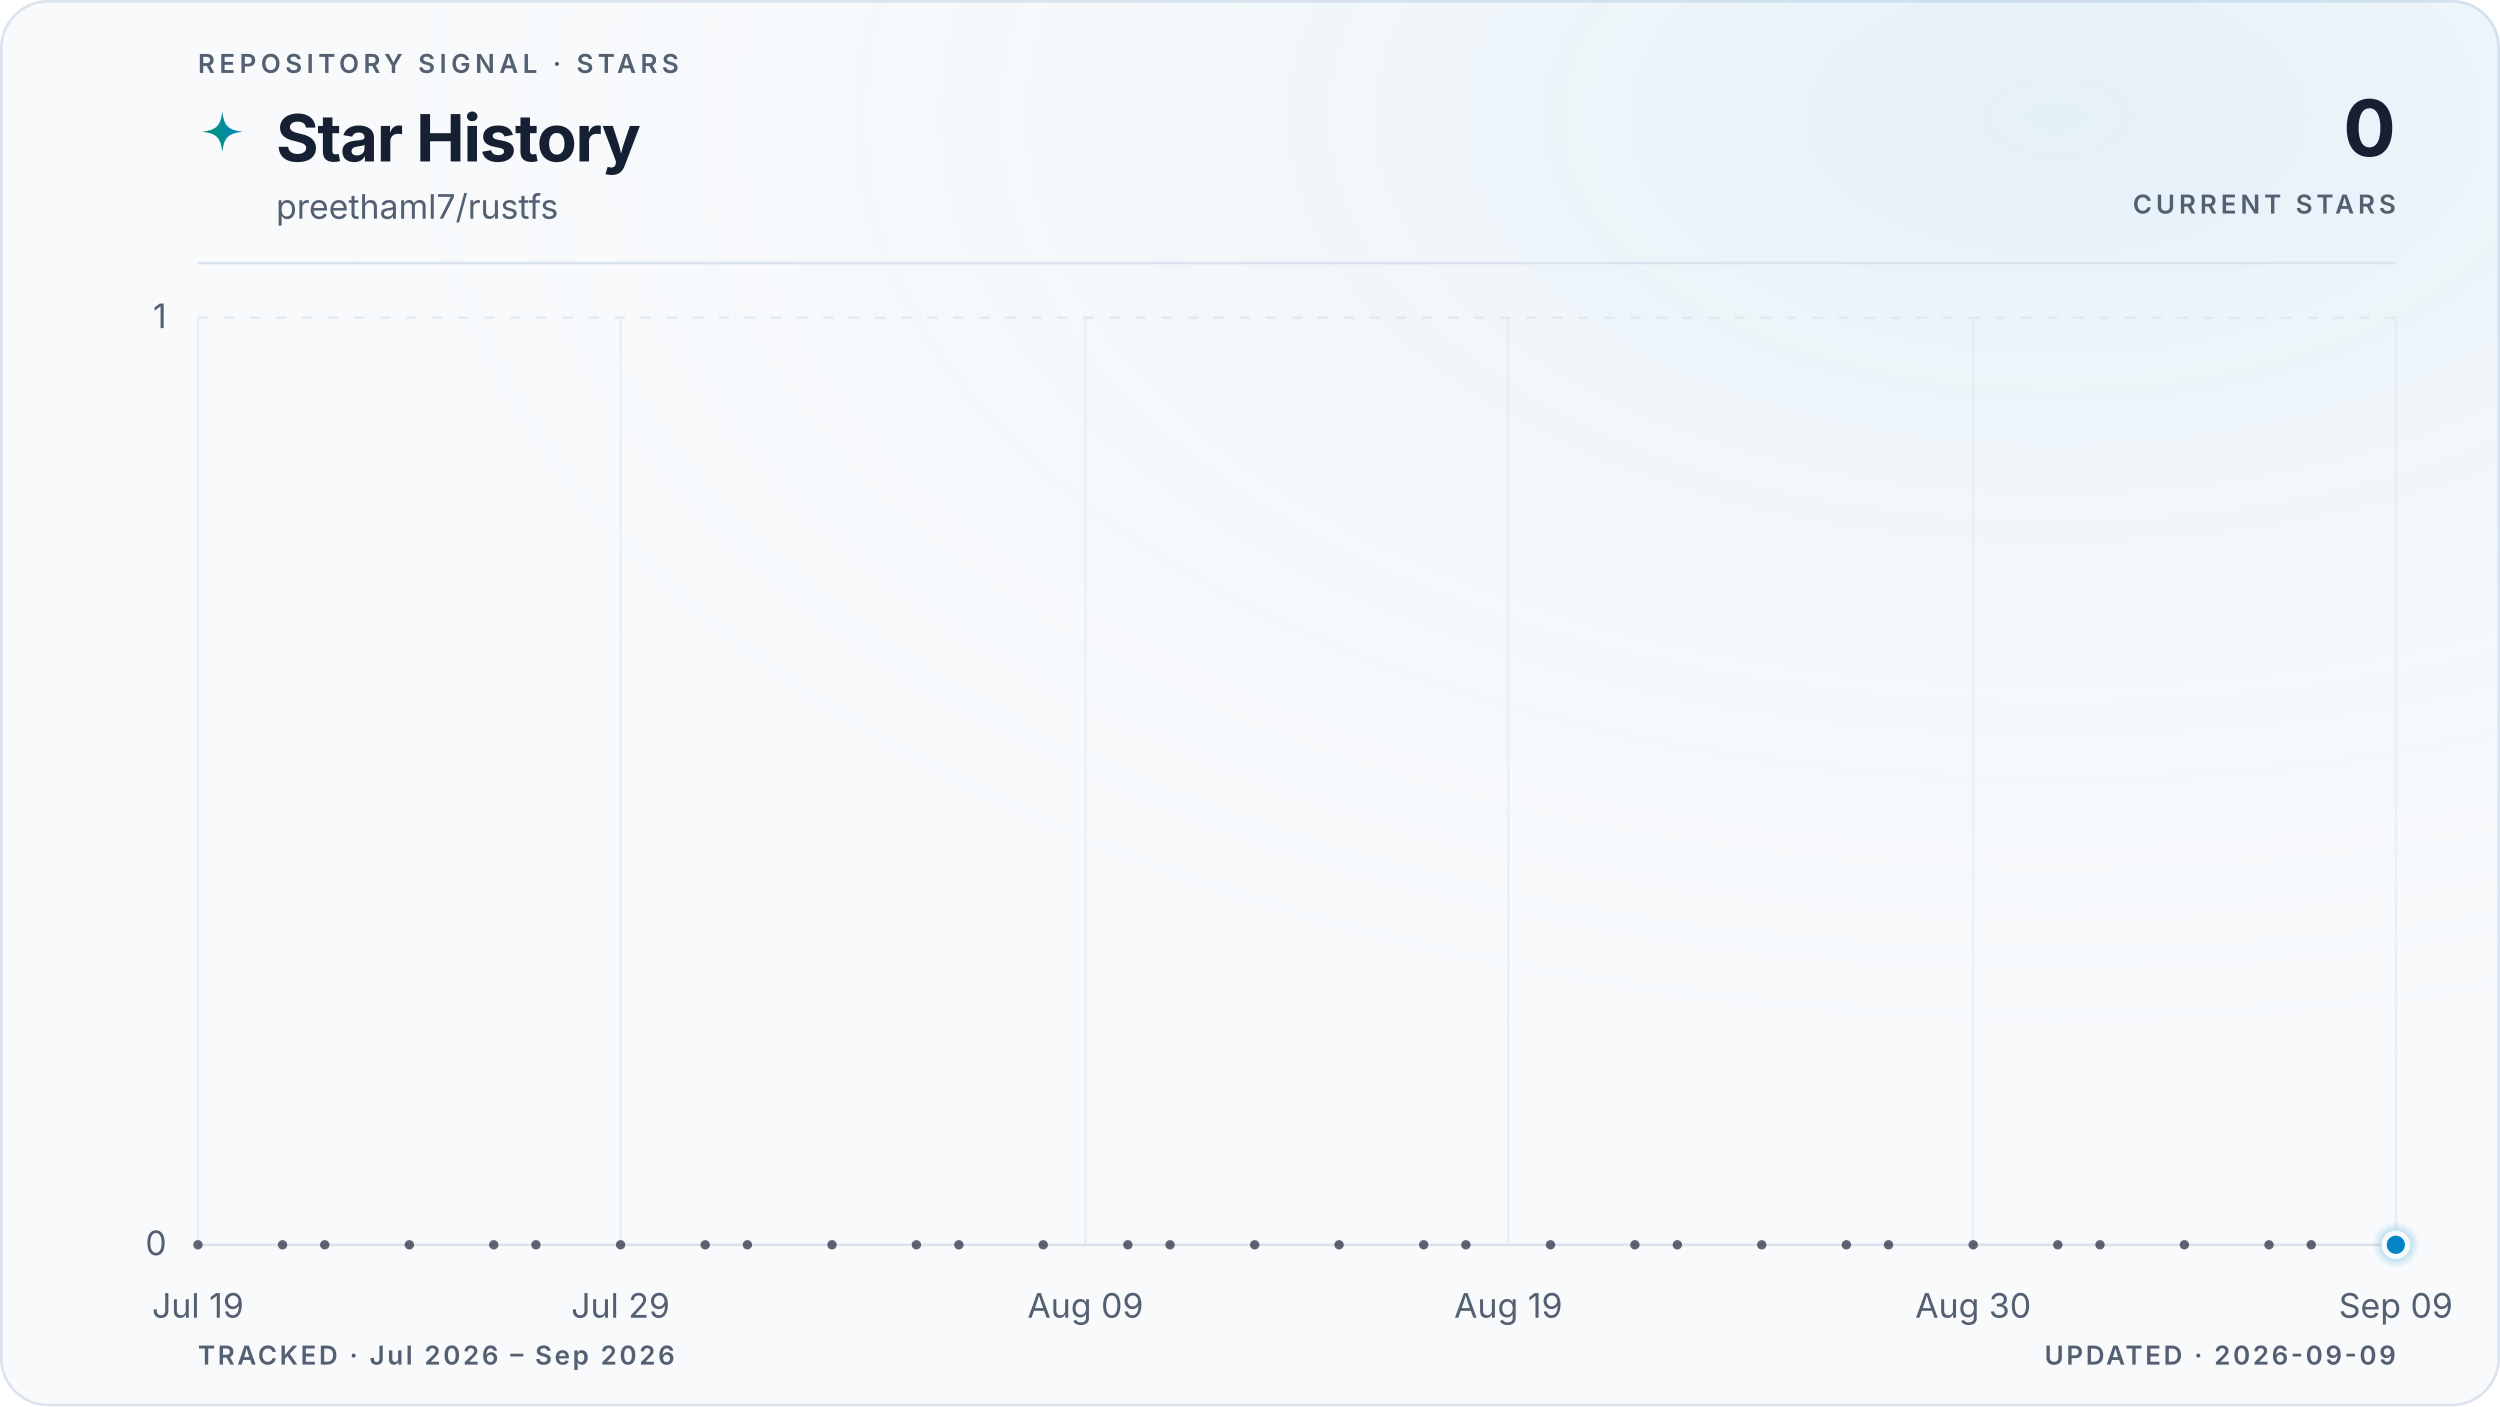
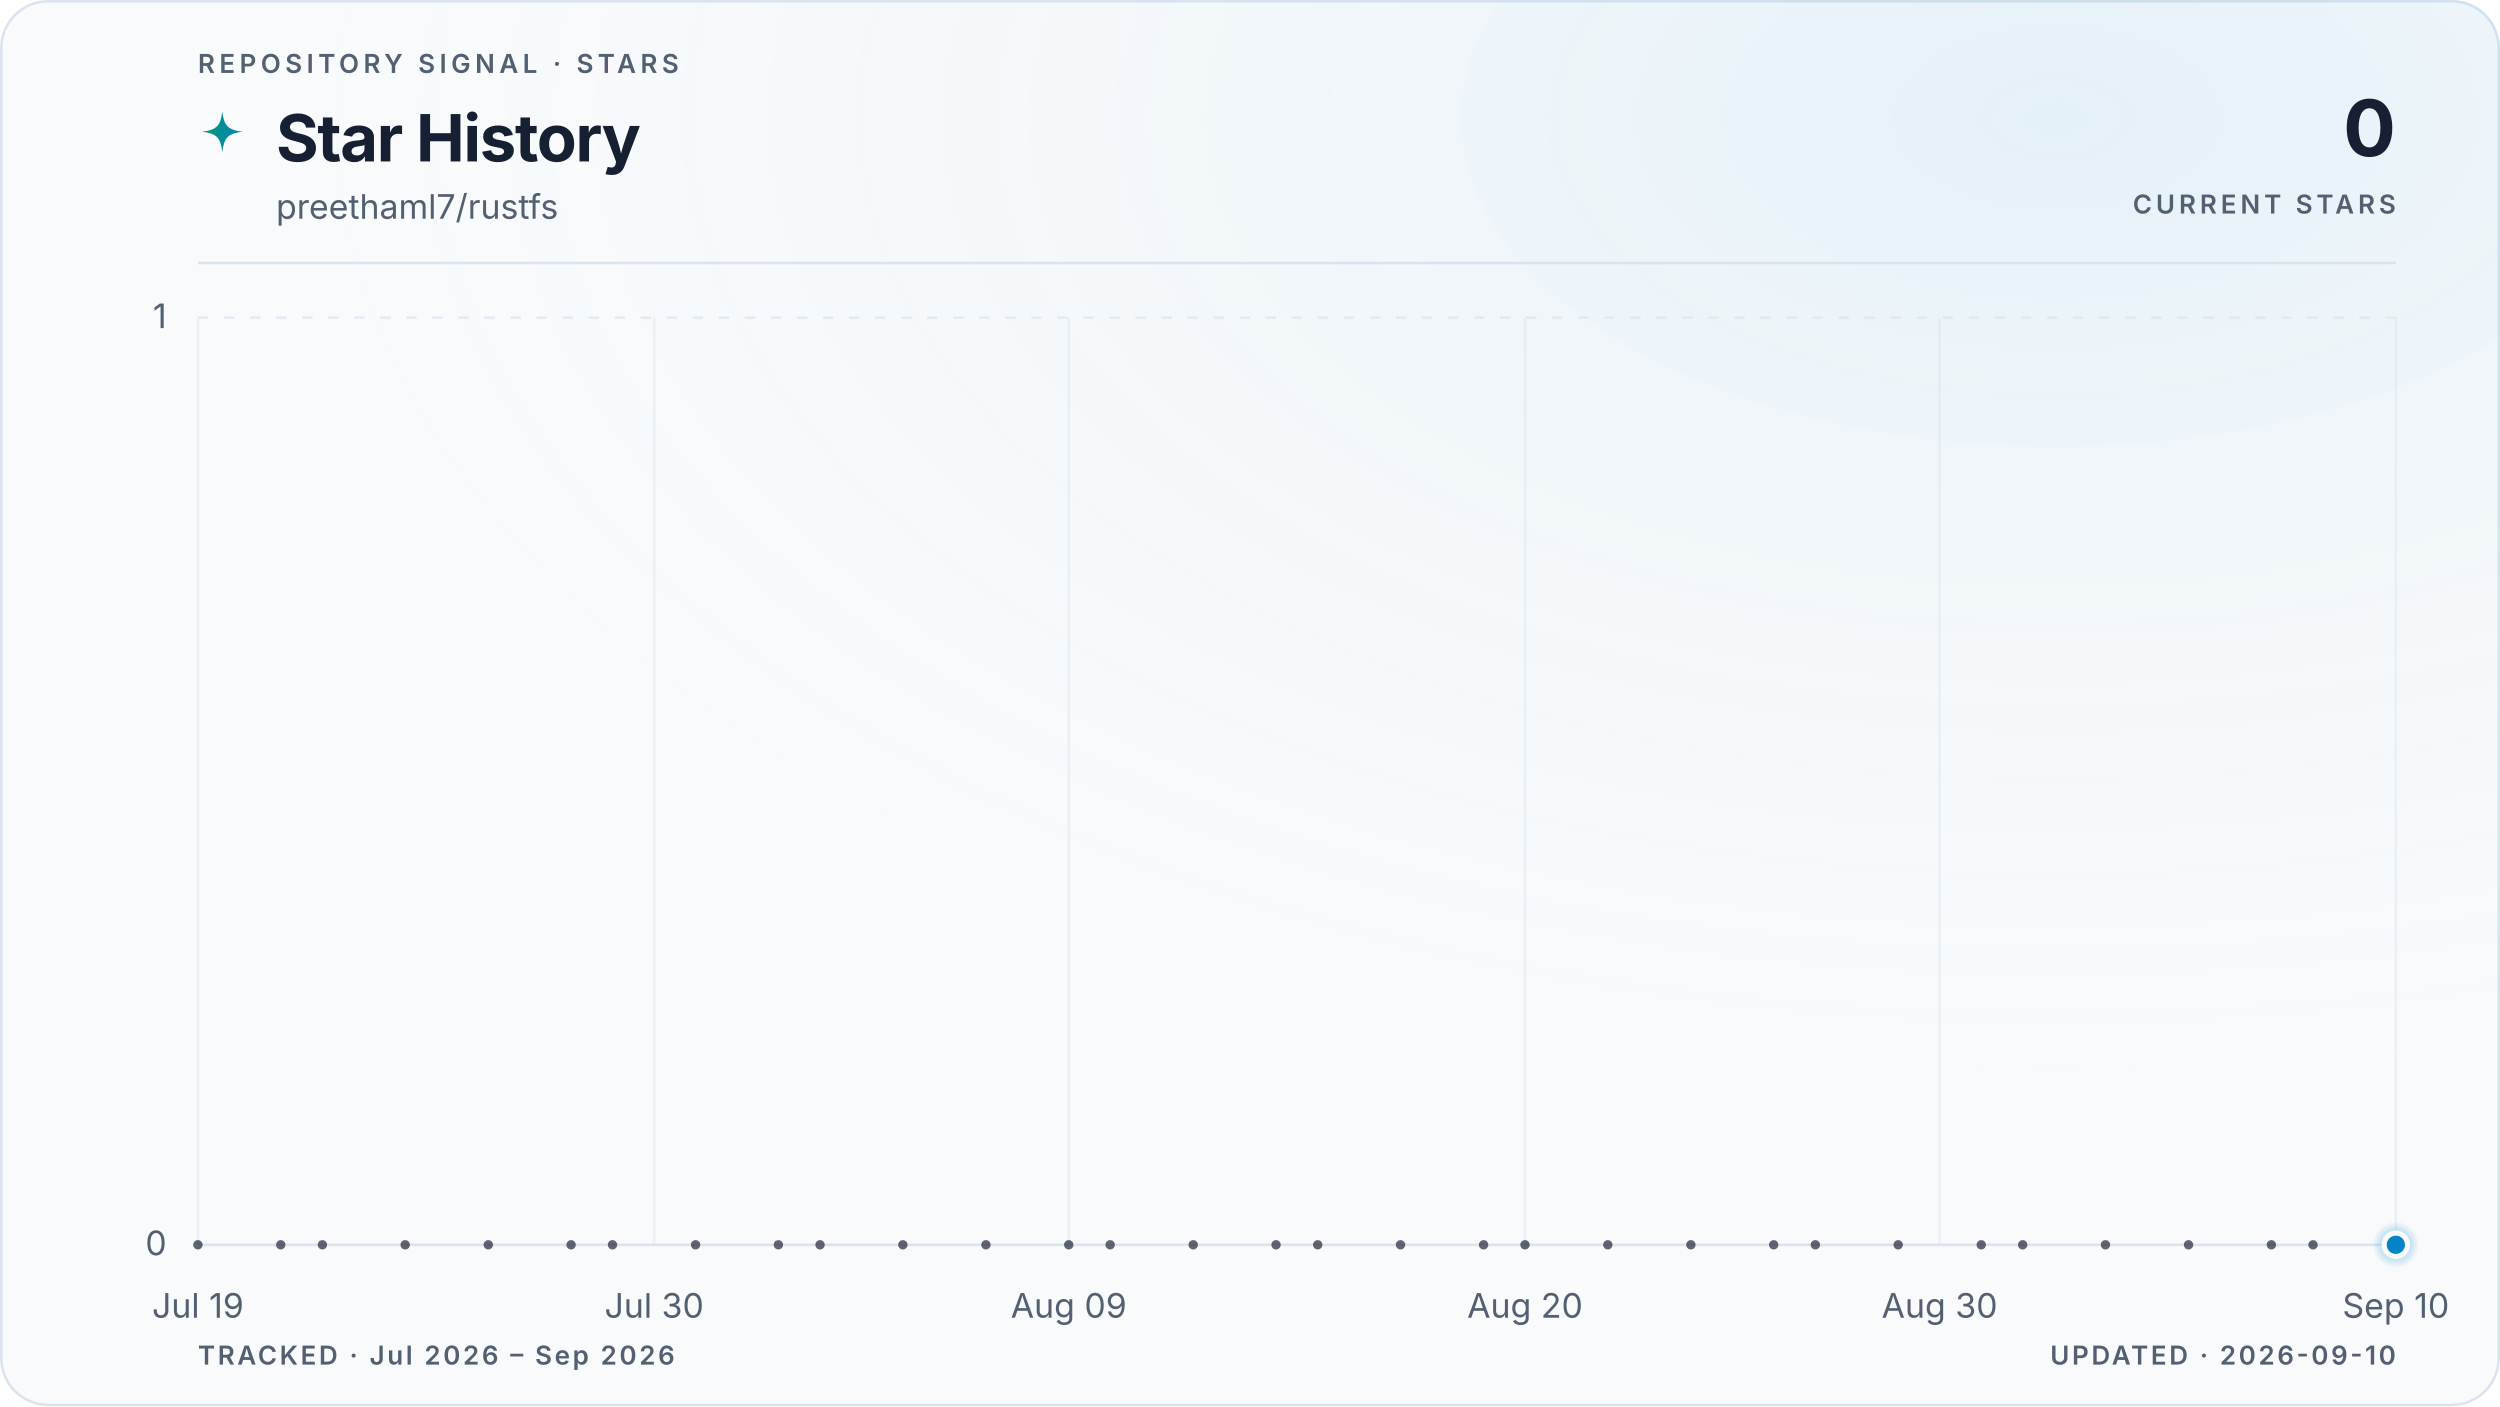
<svg xmlns="http://www.w3.org/2000/svg" viewBox="0 0 960 540" role="img" aria-labelledby="title description" data-style="gradient" data-variant="glow" data-layout="editorial" data-animated="true">
  <defs>
    <linearGradient id="trend" x1="0" y1="0" x2="1" y2="0">
      <stop offset="0%" stop-color="#059669" />
      <stop offset="100%" stop-color="#0284c7" />
    </linearGradient>
    <linearGradient id="area" x1="0" y1="0" x2="0" y2="1">
      <stop offset="0%" stop-color="#059669" stop-opacity="0.22" />
      <stop offset="55%" stop-color="#0284c7" stop-opacity="0.06" />
      <stop offset="100%" stop-color="#0284c7" stop-opacity="0" />
    </linearGradient>
    <radialGradient id="marker-halo" cx="50%" cy="50%" r="50%">
      <stop offset="0%" stop-color="#0284c7" stop-opacity="0.55" />
      <stop offset="100%" stop-color="#0284c7" stop-opacity="0" />
    </radialGradient>
    <radialGradient id="surface-glow" cx="82%" cy="8%" r="70%">
      <stop offset="0%" stop-color="#0284c7" stop-opacity="0.08" />
      <stop offset="100%" stop-color="#f8fafc" stop-opacity="0" />
    </radialGradient>
    <filter id="trend-glow" x="-20%" y="-20%" width="140%" height="140%">
      <feGaussianBlur stdDeviation="5" />
    </filter>
  </defs>
  <style>
.trend-enter{transform-box:fill-box;transform-origin:center;animation:trend-enter 520ms cubic-bezier(0.16,1,0.3,1)}
.marker-enter{transform-box:fill-box;transform-origin:center;animation:marker-enter 320ms cubic-bezier(0.16,1,0.3,1) 200ms both}
.marker-pulse{transform-box:fill-box;transform-origin:center;animation:marker-pulse 2.6s ease-out infinite}
@keyframes trend-enter{from{opacity:.35;transform:translateY(10px)}to{opacity:1;transform:translateY(0)}}
@keyframes marker-enter{from{opacity:0;transform:scale(.4)}to{opacity:1;transform:scale(1)}}
@keyframes marker-pulse{0%{opacity:.5;transform:scale(.7)}70%,100%{opacity:0;transform:scale(2.1)}}
@media (prefers-reduced-motion:reduce){.trend-enter,.marker-enter,.marker-pulse{animation:none!important}}
@media (prefers-reduced-motion:reduce){.marker-pulse{opacity:0}}
</style>
  <rect x="0.5" y="0.5" width="959" height="539" fill="#f8fafc" stroke="#dbe4ee" stroke-width="1" rx="18" />
  <rect width="960" height="540" fill="url(#surface-glow)" rx="18" />
  <text x="76" y="28" fill="#526072" font-family="ui-sans-serif, system-ui, -apple-system, BlinkMacSystemFont, 'Segoe UI', sans-serif" font-size="10" font-weight="600" letter-spacing="1.7">REPOSITORY SIGNAL · STARS</text>
  <path d="M12 1c.8 7.1 2.9 9.2 10 10-7.1.8-9.2 2.9-10 10-.8-7.1-2.9-9.2-10-10 7.1-.8 9.2-2.9 10-10Z" transform="translate(76 42) scale(.78)" fill="url(#trend)" aria-hidden="true" />
  <text x="106" y="62" fill="#172033" font-family="ui-sans-serif, system-ui, -apple-system, BlinkMacSystemFont, 'Segoe UI', sans-serif" font-size="25" font-weight="700" letter-spacing="-0.5">Star History</text>
  <text x="106" y="84" fill="#526072" font-family="ui-sans-serif, system-ui, -apple-system, BlinkMacSystemFont, 'Segoe UI', sans-serif" font-size="13">preethaml7/rustfs</text>
  <text x="920" y="60" fill="#172033" font-family="ui-sans-serif, system-ui, -apple-system, BlinkMacSystemFont, 'Segoe UI', sans-serif" font-size="30" font-weight="700" letter-spacing="-0.6" text-anchor="end">0</text>
  <text x="920" y="82" fill="#526072" font-family="ui-sans-serif, system-ui, -apple-system, BlinkMacSystemFont, 'Segoe UI', sans-serif" font-size="10" font-weight="600" letter-spacing="1.5" text-anchor="end">CURRENT STARS</text>
  <line x1="76" y1="101" x2="920" y2="101" stroke="#dbe4ee" stroke-width="1" />
  <line x1="76" y1="478.0" x2="920" y2="478.0" stroke="#dbe4ee" stroke-width="1" stroke-dasharray="0" opacity="1" />
  <text x="64" y="482.0" fill="#526072" font-family="ui-sans-serif, system-ui, -apple-system, BlinkMacSystemFont, 'Segoe UI', sans-serif" font-size="13" text-anchor="end">0</text>
  <line x1="76" y1="122.0" x2="920" y2="122.0" stroke="#dbe4ee" stroke-width="1" stroke-dasharray="4 6" opacity="0.7" />
  <text x="64" y="126.0" fill="#526072" font-family="ui-sans-serif, system-ui, -apple-system, BlinkMacSystemFont, 'Segoe UI', sans-serif" font-size="13" text-anchor="end">1</text>
  <line x1="76.0" y1="122" x2="76.0" y2="478" stroke="#dbe4ee" stroke-width="1" opacity="0.45" />
  <text x="76.0" y="506" fill="#526072" font-family="ui-sans-serif, system-ui, -apple-system, BlinkMacSystemFont, 'Segoe UI', sans-serif" font-size="13" text-anchor="middle">Jul 19</text>
-   <line x1="238.3" y1="122" x2="238.3" y2="478" stroke="#dbe4ee" stroke-width="1" opacity="0.45" />
-   <text x="238.3" y="506" fill="#526072" font-family="ui-sans-serif, system-ui, -apple-system, BlinkMacSystemFont, 'Segoe UI', sans-serif" font-size="13" text-anchor="middle">Jul 29</text>
-   <line x1="416.8" y1="122" x2="416.8" y2="478" stroke="#dbe4ee" stroke-width="1" opacity="0.45" />
-   <text x="416.8" y="506" fill="#526072" font-family="ui-sans-serif, system-ui, -apple-system, BlinkMacSystemFont, 'Segoe UI', sans-serif" font-size="13" text-anchor="middle">Aug 09</text>
-   <line x1="579.2" y1="122" x2="579.2" y2="478" stroke="#dbe4ee" stroke-width="1" opacity="0.45" />
-   <text x="579.2" y="506" fill="#526072" font-family="ui-sans-serif, system-ui, -apple-system, BlinkMacSystemFont, 'Segoe UI', sans-serif" font-size="13" text-anchor="middle">Aug 19</text>
-   <line x1="757.7" y1="122" x2="757.7" y2="478" stroke="#dbe4ee" stroke-width="1" opacity="0.45" />
-   <text x="757.7" y="506" fill="#526072" font-family="ui-sans-serif, system-ui, -apple-system, BlinkMacSystemFont, 'Segoe UI', sans-serif" font-size="13" text-anchor="middle">Aug 30</text>
+   <line x1="251.2" y1="122" x2="251.2" y2="478" stroke="#dbe4ee" stroke-width="1" opacity="0.45" />
+   <text x="251.2" y="506" fill="#526072" font-family="ui-sans-serif, system-ui, -apple-system, BlinkMacSystemFont, 'Segoe UI', sans-serif" font-size="13" text-anchor="middle">Jul 30</text>
+   <line x1="410.4" y1="122" x2="410.4" y2="478" stroke="#dbe4ee" stroke-width="1" opacity="0.45" />
+   <text x="410.4" y="506" fill="#526072" font-family="ui-sans-serif, system-ui, -apple-system, BlinkMacSystemFont, 'Segoe UI', sans-serif" font-size="13" text-anchor="middle">Aug 09</text>
+   <line x1="585.6" y1="122" x2="585.6" y2="478" stroke="#dbe4ee" stroke-width="1" opacity="0.45" />
+   <text x="585.6" y="506" fill="#526072" font-family="ui-sans-serif, system-ui, -apple-system, BlinkMacSystemFont, 'Segoe UI', sans-serif" font-size="13" text-anchor="middle">Aug 20</text>
+   <line x1="744.8" y1="122" x2="744.8" y2="478" stroke="#dbe4ee" stroke-width="1" opacity="0.45" />
+   <text x="744.8" y="506" fill="#526072" font-family="ui-sans-serif, system-ui, -apple-system, BlinkMacSystemFont, 'Segoe UI', sans-serif" font-size="13" text-anchor="middle">Aug 30</text>
  <line x1="920.0" y1="122" x2="920.0" y2="478" stroke="#dbe4ee" stroke-width="1" opacity="0.45" />
-   <text x="920.0" y="506" fill="#526072" font-family="ui-sans-serif, system-ui, -apple-system, BlinkMacSystemFont, 'Segoe UI', sans-serif" font-size="13" text-anchor="middle">Sep 09</text>
+   <text x="920.0" y="506" fill="#526072" font-family="ui-sans-serif, system-ui, -apple-system, BlinkMacSystemFont, 'Segoe UI', sans-serif" font-size="13" text-anchor="middle">Sep 10</text>
  <g class="trend-enter">
-     <path d="M 76.0 478.0 C 81.4 478.0, 86.8 478.0, 92.2 478.0 C 97.6 478.0, 103.1 478.0, 108.5 478.0 C 113.9 478.0, 119.3 478.0, 124.7 478.0 C 130.1 478.0, 135.5 478.0, 140.9 478.0 C 146.3 478.0, 151.7 478.0, 157.2 478.0 C 162.6 478.0, 168.0 478.0, 173.4 478.0 C 178.8 478.0, 184.2 478.0, 189.6 478.0 C 195.0 478.0, 200.4 478.0, 205.8 478.0 C 211.3 478.0, 216.7 478.0, 222.1 478.0 C 227.5 478.0, 232.9 478.0, 238.3 478.0 C 243.7 478.0, 249.1 478.0, 254.5 478.0 C 259.9 478.0, 265.4 478.0, 270.8 478.0 C 276.2 478.0, 281.6 478.0, 287.0 478.0 C 292.4 478.0, 297.8 478.0, 303.2 478.0 C 308.6 478.0, 314.1 478.0, 319.5 478.0 C 324.9 478.0, 330.3 478.0, 335.7 478.0 C 341.1 478.0, 346.5 478.0, 351.9 478.0 C 357.3 478.0, 362.7 478.0, 368.2 478.0 C 373.6 478.0, 379.0 478.0, 384.4 478.0 C 389.8 478.0, 395.2 478.0, 400.6 478.0 C 406.0 478.0, 411.4 478.0, 416.8 478.0 C 422.3 478.0, 427.7 478.0, 433.1 478.0 C 438.5 478.0, 443.9 478.0, 449.3 478.0 C 454.7 478.0, 460.1 478.0, 465.5 478.0 C 470.9 478.0, 476.4 478.0, 481.8 478.0 C 487.2 478.0, 492.6 478.0, 498.0 478.0 C 503.4 478.0, 508.8 478.0, 514.2 478.0 C 519.6 478.0, 525.1 478.0, 530.5 478.0 C 535.9 478.0, 541.3 478.0, 546.7 478.0 C 552.1 478.0, 557.5 478.0, 562.9 478.0 C 568.3 478.0, 573.7 478.0, 579.2 478.0 C 584.6 478.0, 590.0 478.0, 595.4 478.0 C 600.8 478.0, 606.2 478.0, 611.6 478.0 C 617.0 478.0, 622.4 478.0, 627.8 478.0 C 633.3 478.0, 638.7 478.0, 644.1 478.0 C 649.5 478.0, 654.9 478.0, 660.3 478.0 C 665.7 478.0, 671.1 478.0, 676.5 478.0 C 681.9 478.0, 687.4 478.0, 692.8 478.0 C 698.2 478.0, 703.6 478.0, 709.0 478.0 C 714.4 478.0, 719.8 478.0, 725.2 478.0 C 730.6 478.0, 736.1 478.0, 741.5 478.0 C 746.9 478.0, 752.3 478.0, 757.7 478.0 C 763.1 478.0, 768.5 478.0, 773.9 478.0 C 779.3 478.0, 784.7 478.0, 790.2 478.0 C 795.6 478.0, 801.0 478.0, 806.4 478.0 C 811.8 478.0, 817.2 478.0, 822.6 478.0 C 828.0 478.0, 833.4 478.0, 838.8 478.0 C 844.3 478.0, 849.7 478.0, 855.1 478.0 C 860.5 478.0, 865.9 478.0, 871.3 478.0 C 876.7 478.0, 882.1 478.0, 887.5 478.0 C 892.9 478.0, 898.4 478.0, 903.8 478.0 C 909.2 478.0, 914.6 478.0, 920.0 478.0 L 920.0 478.0 L 76.0 478.0 Z" fill="url(#area)" />
-     <path d="M 76.0 478.0 C 81.4 478.0, 86.8 478.0, 92.2 478.0 C 97.6 478.0, 103.1 478.0, 108.5 478.0 C 113.9 478.0, 119.3 478.0, 124.7 478.0 C 130.1 478.0, 135.5 478.0, 140.9 478.0 C 146.3 478.0, 151.7 478.0, 157.2 478.0 C 162.6 478.0, 168.0 478.0, 173.4 478.0 C 178.8 478.0, 184.2 478.0, 189.6 478.0 C 195.0 478.0, 200.4 478.0, 205.8 478.0 C 211.3 478.0, 216.7 478.0, 222.1 478.0 C 227.5 478.0, 232.9 478.0, 238.3 478.0 C 243.7 478.0, 249.1 478.0, 254.5 478.0 C 259.9 478.0, 265.4 478.0, 270.8 478.0 C 276.2 478.0, 281.6 478.0, 287.0 478.0 C 292.4 478.0, 297.8 478.0, 303.2 478.0 C 308.6 478.0, 314.1 478.0, 319.5 478.0 C 324.9 478.0, 330.3 478.0, 335.7 478.0 C 341.1 478.0, 346.5 478.0, 351.9 478.0 C 357.3 478.0, 362.7 478.0, 368.2 478.0 C 373.6 478.0, 379.0 478.0, 384.4 478.0 C 389.8 478.0, 395.2 478.0, 400.6 478.0 C 406.0 478.0, 411.4 478.0, 416.8 478.0 C 422.3 478.0, 427.7 478.0, 433.1 478.0 C 438.5 478.0, 443.9 478.0, 449.3 478.0 C 454.7 478.0, 460.1 478.0, 465.5 478.0 C 470.9 478.0, 476.4 478.0, 481.8 478.0 C 487.2 478.0, 492.6 478.0, 498.0 478.0 C 503.4 478.0, 508.8 478.0, 514.2 478.0 C 519.6 478.0, 525.1 478.0, 530.5 478.0 C 535.9 478.0, 541.3 478.0, 546.7 478.0 C 552.1 478.0, 557.5 478.0, 562.9 478.0 C 568.3 478.0, 573.7 478.0, 579.2 478.0 C 584.6 478.0, 590.0 478.0, 595.4 478.0 C 600.8 478.0, 606.2 478.0, 611.6 478.0 C 617.0 478.0, 622.4 478.0, 627.8 478.0 C 633.3 478.0, 638.7 478.0, 644.1 478.0 C 649.5 478.0, 654.9 478.0, 660.3 478.0 C 665.7 478.0, 671.1 478.0, 676.5 478.0 C 681.9 478.0, 687.4 478.0, 692.8 478.0 C 698.2 478.0, 703.6 478.0, 709.0 478.0 C 714.4 478.0, 719.8 478.0, 725.2 478.0 C 730.6 478.0, 736.1 478.0, 741.5 478.0 C 746.9 478.0, 752.3 478.0, 757.7 478.0 C 763.1 478.0, 768.5 478.0, 773.9 478.0 C 779.3 478.0, 784.7 478.0, 790.2 478.0 C 795.6 478.0, 801.0 478.0, 806.4 478.0 C 811.8 478.0, 817.2 478.0, 822.6 478.0 C 828.0 478.0, 833.4 478.0, 838.8 478.0 C 844.3 478.0, 849.7 478.0, 855.1 478.0 C 860.5 478.0, 865.9 478.0, 871.3 478.0 C 876.7 478.0, 882.1 478.0, 887.5 478.0 C 892.9 478.0, 898.4 478.0, 903.8 478.0 C 909.2 478.0, 914.6 478.0, 920.0 478.0" fill="none" stroke="url(#trend)" stroke-width="10" stroke-linecap="round" stroke-linejoin="round" opacity="0.10" filter="url(#trend-glow)" />
-     <path d="M 76.0 478.0 C 81.4 478.0, 86.8 478.0, 92.2 478.0 C 97.6 478.0, 103.1 478.0, 108.5 478.0 C 113.9 478.0, 119.3 478.0, 124.7 478.0 C 130.1 478.0, 135.5 478.0, 140.9 478.0 C 146.3 478.0, 151.7 478.0, 157.2 478.0 C 162.6 478.0, 168.0 478.0, 173.4 478.0 C 178.8 478.0, 184.2 478.0, 189.6 478.0 C 195.0 478.0, 200.4 478.0, 205.8 478.0 C 211.3 478.0, 216.7 478.0, 222.1 478.0 C 227.5 478.0, 232.9 478.0, 238.3 478.0 C 243.7 478.0, 249.1 478.0, 254.5 478.0 C 259.9 478.0, 265.4 478.0, 270.8 478.0 C 276.2 478.0, 281.6 478.0, 287.0 478.0 C 292.4 478.0, 297.8 478.0, 303.2 478.0 C 308.6 478.0, 314.1 478.0, 319.5 478.0 C 324.9 478.0, 330.3 478.0, 335.7 478.0 C 341.1 478.0, 346.5 478.0, 351.9 478.0 C 357.3 478.0, 362.7 478.0, 368.2 478.0 C 373.6 478.0, 379.0 478.0, 384.4 478.0 C 389.8 478.0, 395.2 478.0, 400.6 478.0 C 406.0 478.0, 411.4 478.0, 416.8 478.0 C 422.3 478.0, 427.7 478.0, 433.1 478.0 C 438.5 478.0, 443.9 478.0, 449.3 478.0 C 454.7 478.0, 460.1 478.0, 465.5 478.0 C 470.9 478.0, 476.4 478.0, 481.8 478.0 C 487.2 478.0, 492.6 478.0, 498.0 478.0 C 503.4 478.0, 508.8 478.0, 514.2 478.0 C 519.6 478.0, 525.1 478.0, 530.5 478.0 C 535.9 478.0, 541.3 478.0, 546.7 478.0 C 552.1 478.0, 557.5 478.0, 562.9 478.0 C 568.3 478.0, 573.7 478.0, 579.2 478.0 C 584.6 478.0, 590.0 478.0, 595.4 478.0 C 600.8 478.0, 606.2 478.0, 611.6 478.0 C 617.0 478.0, 622.4 478.0, 627.8 478.0 C 633.3 478.0, 638.7 478.0, 644.1 478.0 C 649.5 478.0, 654.9 478.0, 660.3 478.0 C 665.7 478.0, 671.1 478.0, 676.5 478.0 C 681.9 478.0, 687.4 478.0, 692.8 478.0 C 698.2 478.0, 703.6 478.0, 709.0 478.0 C 714.4 478.0, 719.8 478.0, 725.2 478.0 C 730.6 478.0, 736.1 478.0, 741.5 478.0 C 746.9 478.0, 752.3 478.0, 757.7 478.0 C 763.1 478.0, 768.5 478.0, 773.9 478.0 C 779.3 478.0, 784.7 478.0, 790.2 478.0 C 795.6 478.0, 801.0 478.0, 806.4 478.0 C 811.8 478.0, 817.2 478.0, 822.6 478.0 C 828.0 478.0, 833.4 478.0, 838.8 478.0 C 844.3 478.0, 849.7 478.0, 855.1 478.0 C 860.5 478.0, 865.9 478.0, 871.3 478.0 C 876.7 478.0, 882.1 478.0, 887.5 478.0 C 892.9 478.0, 898.4 478.0, 903.8 478.0 C 909.2 478.0, 914.6 478.0, 920.0 478.0" fill="none" stroke="url(#trend)" stroke-width="3" stroke-linecap="round" stroke-linejoin="round" />
+     <path d="M 76.0 478.0 C 81.3 478.0, 86.6 478.0, 91.9 478.0 C 97.2 478.0, 102.5 478.0, 107.8 478.0 C 113.2 478.0, 118.5 478.0, 123.8 478.0 C 129.1 478.0, 134.4 478.0, 139.7 478.0 C 145.0 478.0, 150.3 478.0, 155.6 478.0 C 160.9 478.0, 166.2 478.0, 171.5 478.0 C 176.9 478.0, 182.2 478.0, 187.5 478.0 C 192.8 478.0, 198.1 478.0, 203.4 478.0 C 208.7 478.0, 214.0 478.0, 219.3 478.0 C 224.6 478.0, 229.9 478.0, 235.2 478.0 C 240.6 478.0, 245.9 478.0, 251.2 478.0 C 256.5 478.0, 261.8 478.0, 267.1 478.0 C 272.4 478.0, 277.7 478.0, 283.0 478.0 C 288.3 478.0, 293.6 478.0, 298.9 478.0 C 304.3 478.0, 309.6 478.0, 314.9 478.0 C 320.2 478.0, 325.5 478.0, 330.8 478.0 C 336.1 478.0, 341.4 478.0, 346.7 478.0 C 352.0 478.0, 357.3 478.0, 362.6 478.0 C 367.9 478.0, 373.3 478.0, 378.6 478.0 C 383.9 478.0, 389.2 478.0, 394.5 478.0 C 399.8 478.0, 405.1 478.0, 410.4 478.0 C 415.7 478.0, 421.0 478.0, 426.3 478.0 C 431.6 478.0, 437.0 478.0, 442.3 478.0 C 447.6 478.0, 452.9 478.0, 458.2 478.0 C 463.5 478.0, 468.8 478.0, 474.1 478.0 C 479.4 478.0, 484.7 478.0, 490.0 478.0 C 495.3 478.0, 500.7 478.0, 506.0 478.0 C 511.3 478.0, 516.6 478.0, 521.9 478.0 C 527.2 478.0, 532.5 478.0, 537.8 478.0 C 543.1 478.0, 548.4 478.0, 553.7 478.0 C 559.0 478.0, 564.4 478.0, 569.7 478.0 C 575.0 478.0, 580.3 478.0, 585.6 478.0 C 590.9 478.0, 596.2 478.0, 601.5 478.0 C 606.8 478.0, 612.1 478.0, 617.4 478.0 C 622.7 478.0, 628.1 478.0, 633.4 478.0 C 638.7 478.0, 644.0 478.0, 649.3 478.0 C 654.6 478.0, 659.9 478.0, 665.2 478.0 C 670.5 478.0, 675.8 478.0, 681.1 478.0 C 686.4 478.0, 691.7 478.0, 697.1 478.0 C 702.4 478.0, 707.7 478.0, 713.0 478.0 C 718.3 478.0, 723.6 478.0, 728.9 478.0 C 734.2 478.0, 739.5 478.0, 744.8 478.0 C 750.1 478.0, 755.4 478.0, 760.8 478.0 C 766.1 478.0, 771.4 478.0, 776.7 478.0 C 782.0 478.0, 787.3 478.0, 792.6 478.0 C 797.9 478.0, 803.2 478.0, 808.5 478.0 C 813.8 478.0, 819.1 478.0, 824.5 478.0 C 829.8 478.0, 835.1 478.0, 840.4 478.0 C 845.7 478.0, 851.0 478.0, 856.3 478.0 C 861.6 478.0, 866.9 478.0, 872.2 478.0 C 877.5 478.0, 882.8 478.0, 888.2 478.0 C 893.5 478.0, 898.8 478.0, 904.1 478.0 C 909.4 478.0, 914.7 478.0, 920.0 478.0 L 920.0 478.0 L 76.0 478.0 Z" fill="url(#area)" />
+     <path d="M 76.0 478.0 C 81.3 478.0, 86.6 478.0, 91.9 478.0 C 97.2 478.0, 102.5 478.0, 107.8 478.0 C 113.2 478.0, 118.5 478.0, 123.8 478.0 C 129.1 478.0, 134.4 478.0, 139.7 478.0 C 145.0 478.0, 150.3 478.0, 155.6 478.0 C 160.9 478.0, 166.2 478.0, 171.5 478.0 C 176.9 478.0, 182.2 478.0, 187.5 478.0 C 192.8 478.0, 198.1 478.0, 203.4 478.0 C 208.7 478.0, 214.0 478.0, 219.3 478.0 C 224.6 478.0, 229.9 478.0, 235.2 478.0 C 240.6 478.0, 245.9 478.0, 251.2 478.0 C 256.5 478.0, 261.8 478.0, 267.1 478.0 C 272.4 478.0, 277.7 478.0, 283.0 478.0 C 288.3 478.0, 293.6 478.0, 298.9 478.0 C 304.3 478.0, 309.6 478.0, 314.9 478.0 C 320.2 478.0, 325.5 478.0, 330.8 478.0 C 336.1 478.0, 341.4 478.0, 346.7 478.0 C 352.0 478.0, 357.3 478.0, 362.6 478.0 C 367.9 478.0, 373.3 478.0, 378.6 478.0 C 383.9 478.0, 389.2 478.0, 394.5 478.0 C 399.8 478.0, 405.1 478.0, 410.4 478.0 C 415.7 478.0, 421.0 478.0, 426.3 478.0 C 431.6 478.0, 437.0 478.0, 442.3 478.0 C 447.6 478.0, 452.9 478.0, 458.2 478.0 C 463.5 478.0, 468.8 478.0, 474.1 478.0 C 479.4 478.0, 484.7 478.0, 490.0 478.0 C 495.3 478.0, 500.7 478.0, 506.0 478.0 C 511.3 478.0, 516.6 478.0, 521.9 478.0 C 527.2 478.0, 532.5 478.0, 537.8 478.0 C 543.1 478.0, 548.4 478.0, 553.7 478.0 C 559.0 478.0, 564.4 478.0, 569.7 478.0 C 575.0 478.0, 580.3 478.0, 585.6 478.0 C 590.9 478.0, 596.2 478.0, 601.5 478.0 C 606.8 478.0, 612.1 478.0, 617.4 478.0 C 622.7 478.0, 628.1 478.0, 633.4 478.0 C 638.7 478.0, 644.0 478.0, 649.3 478.0 C 654.6 478.0, 659.9 478.0, 665.2 478.0 C 670.5 478.0, 675.8 478.0, 681.1 478.0 C 686.4 478.0, 691.7 478.0, 697.1 478.0 C 702.4 478.0, 707.7 478.0, 713.0 478.0 C 718.3 478.0, 723.6 478.0, 728.9 478.0 C 734.2 478.0, 739.5 478.0, 744.8 478.0 C 750.1 478.0, 755.4 478.0, 760.8 478.0 C 766.1 478.0, 771.4 478.0, 776.7 478.0 C 782.0 478.0, 787.3 478.0, 792.6 478.0 C 797.9 478.0, 803.2 478.0, 808.5 478.0 C 813.8 478.0, 819.1 478.0, 824.5 478.0 C 829.8 478.0, 835.1 478.0, 840.4 478.0 C 845.7 478.0, 851.0 478.0, 856.3 478.0 C 861.6 478.0, 866.9 478.0, 872.2 478.0 C 877.5 478.0, 882.8 478.0, 888.2 478.0 C 893.5 478.0, 898.8 478.0, 904.1 478.0 C 909.4 478.0, 914.7 478.0, 920.0 478.0" fill="none" stroke="url(#trend)" stroke-width="10" stroke-linecap="round" stroke-linejoin="round" opacity="0.10" filter="url(#trend-glow)" />
+     <path d="M 76.0 478.0 C 81.3 478.0, 86.6 478.0, 91.9 478.0 C 97.2 478.0, 102.5 478.0, 107.8 478.0 C 113.2 478.0, 118.5 478.0, 123.8 478.0 C 129.1 478.0, 134.4 478.0, 139.7 478.0 C 145.0 478.0, 150.3 478.0, 155.6 478.0 C 160.9 478.0, 166.2 478.0, 171.5 478.0 C 176.9 478.0, 182.2 478.0, 187.5 478.0 C 192.8 478.0, 198.1 478.0, 203.4 478.0 C 208.7 478.0, 214.0 478.0, 219.3 478.0 C 224.6 478.0, 229.9 478.0, 235.2 478.0 C 240.6 478.0, 245.9 478.0, 251.2 478.0 C 256.5 478.0, 261.8 478.0, 267.1 478.0 C 272.4 478.0, 277.7 478.0, 283.0 478.0 C 288.3 478.0, 293.6 478.0, 298.9 478.0 C 304.3 478.0, 309.6 478.0, 314.9 478.0 C 320.2 478.0, 325.5 478.0, 330.8 478.0 C 336.1 478.0, 341.4 478.0, 346.7 478.0 C 352.0 478.0, 357.3 478.0, 362.6 478.0 C 367.9 478.0, 373.3 478.0, 378.6 478.0 C 383.9 478.0, 389.2 478.0, 394.5 478.0 C 399.8 478.0, 405.1 478.0, 410.4 478.0 C 415.7 478.0, 421.0 478.0, 426.3 478.0 C 431.6 478.0, 437.0 478.0, 442.3 478.0 C 447.6 478.0, 452.9 478.0, 458.2 478.0 C 463.5 478.0, 468.8 478.0, 474.1 478.0 C 479.4 478.0, 484.7 478.0, 490.0 478.0 C 495.3 478.0, 500.7 478.0, 506.0 478.0 C 511.3 478.0, 516.6 478.0, 521.9 478.0 C 527.2 478.0, 532.5 478.0, 537.8 478.0 C 543.1 478.0, 548.4 478.0, 553.7 478.0 C 559.0 478.0, 564.4 478.0, 569.7 478.0 C 575.0 478.0, 580.3 478.0, 585.6 478.0 C 590.9 478.0, 596.2 478.0, 601.5 478.0 C 606.8 478.0, 612.1 478.0, 617.4 478.0 C 622.7 478.0, 628.1 478.0, 633.4 478.0 C 638.7 478.0, 644.0 478.0, 649.3 478.0 C 654.6 478.0, 659.9 478.0, 665.2 478.0 C 670.5 478.0, 675.8 478.0, 681.1 478.0 C 686.4 478.0, 691.7 478.0, 697.1 478.0 C 702.4 478.0, 707.7 478.0, 713.0 478.0 C 718.3 478.0, 723.6 478.0, 728.9 478.0 C 734.2 478.0, 739.5 478.0, 744.8 478.0 C 750.1 478.0, 755.4 478.0, 760.8 478.0 C 766.1 478.0, 771.4 478.0, 776.7 478.0 C 782.0 478.0, 787.3 478.0, 792.6 478.0 C 797.9 478.0, 803.2 478.0, 808.5 478.0 C 813.8 478.0, 819.1 478.0, 824.5 478.0 C 829.8 478.0, 835.1 478.0, 840.4 478.0 C 845.7 478.0, 851.0 478.0, 856.3 478.0 C 861.6 478.0, 866.9 478.0, 872.2 478.0 C 877.5 478.0, 882.8 478.0, 888.2 478.0 C 893.5 478.0, 898.8 478.0, 904.1 478.0 C 909.4 478.0, 914.7 478.0, 920.0 478.0" fill="none" stroke="url(#trend)" stroke-width="3" stroke-linecap="round" stroke-linejoin="round" />
    <g data-point-count="31" fill="#172033" opacity="0.68">
      <circle cx="76.0" cy="478.0" r="1.8" />
-       <circle cx="108.5" cy="478.0" r="1.8" />
-       <circle cx="124.7" cy="478.0" r="1.8" />
-       <circle cx="157.2" cy="478.0" r="1.8" />
-       <circle cx="189.6" cy="478.0" r="1.8" />
-       <circle cx="205.8" cy="478.0" r="1.8" />
-       <circle cx="238.3" cy="478.0" r="1.8" />
-       <circle cx="270.8" cy="478.0" r="1.8" />
-       <circle cx="287.0" cy="478.0" r="1.8" />
-       <circle cx="319.5" cy="478.0" r="1.8" />
-       <circle cx="351.9" cy="478.0" r="1.8" />
-       <circle cx="368.2" cy="478.0" r="1.8" />
-       <circle cx="400.6" cy="478.0" r="1.8" />
-       <circle cx="433.1" cy="478.0" r="1.8" />
-       <circle cx="449.3" cy="478.0" r="1.8" />
-       <circle cx="481.8" cy="478.0" r="1.8" />
-       <circle cx="514.2" cy="478.0" r="1.8" />
-       <circle cx="546.7" cy="478.0" r="1.8" />
-       <circle cx="562.9" cy="478.0" r="1.8" />
-       <circle cx="595.4" cy="478.0" r="1.8" />
-       <circle cx="627.8" cy="478.0" r="1.8" />
-       <circle cx="644.1" cy="478.0" r="1.8" />
-       <circle cx="676.5" cy="478.0" r="1.8" />
-       <circle cx="709.0" cy="478.0" r="1.8" />
-       <circle cx="725.2" cy="478.0" r="1.8" />
-       <circle cx="757.7" cy="478.0" r="1.8" />
-       <circle cx="790.2" cy="478.0" r="1.8" />
-       <circle cx="806.4" cy="478.0" r="1.8" />
-       <circle cx="838.8" cy="478.0" r="1.8" />
-       <circle cx="871.3" cy="478.0" r="1.8" />
-       <circle cx="887.5" cy="478.0" r="1.8" />
+       <circle cx="107.8" cy="478.0" r="1.8" />
+       <circle cx="123.8" cy="478.0" r="1.8" />
+       <circle cx="155.6" cy="478.0" r="1.8" />
+       <circle cx="187.5" cy="478.0" r="1.8" />
+       <circle cx="219.3" cy="478.0" r="1.8" />
+       <circle cx="235.2" cy="478.0" r="1.8" />
+       <circle cx="267.1" cy="478.0" r="1.8" />
+       <circle cx="298.9" cy="478.0" r="1.8" />
+       <circle cx="314.9" cy="478.0" r="1.8" />
+       <circle cx="346.7" cy="478.0" r="1.8" />
+       <circle cx="378.6" cy="478.0" r="1.8" />
+       <circle cx="410.4" cy="478.0" r="1.8" />
+       <circle cx="426.3" cy="478.0" r="1.8" />
+       <circle cx="458.2" cy="478.0" r="1.8" />
+       <circle cx="490.0" cy="478.0" r="1.8" />
+       <circle cx="506.0" cy="478.0" r="1.8" />
+       <circle cx="537.8" cy="478.0" r="1.8" />
+       <circle cx="569.7" cy="478.0" r="1.8" />
+       <circle cx="585.6" cy="478.0" r="1.8" />
+       <circle cx="617.4" cy="478.0" r="1.8" />
+       <circle cx="649.3" cy="478.0" r="1.8" />
+       <circle cx="681.1" cy="478.0" r="1.8" />
+       <circle cx="697.1" cy="478.0" r="1.8" />
+       <circle cx="728.9" cy="478.0" r="1.8" />
+       <circle cx="760.8" cy="478.0" r="1.8" />
+       <circle cx="776.7" cy="478.0" r="1.8" />
+       <circle cx="808.5" cy="478.0" r="1.8" />
+       <circle cx="840.4" cy="478.0" r="1.8" />
+       <circle cx="872.2" cy="478.0" r="1.8" />
+       <circle cx="888.2" cy="478.0" r="1.8" />
    </g>
  </g>
  <g class="marker-enter">
    <circle class="marker-pulse" cx="920.0" cy="478.0" r="9" fill="url(#marker-halo)" />
    <circle cx="920.0" cy="478.0" r="4.5" fill="#0284c7" stroke="#f8fafc" stroke-width="2" />
  </g>
  <text x="76" y="524" fill="#526072" font-family="ui-sans-serif, system-ui, -apple-system, BlinkMacSystemFont, 'Segoe UI', sans-serif" font-size="10" font-weight="600" letter-spacing="1">TRACKED · Jul 2026 – Sep 2026</text>
-   <text x="920" y="524" fill="#526072" font-family="ui-sans-serif, system-ui, -apple-system, BlinkMacSystemFont, 'Segoe UI', sans-serif" font-size="10" font-weight="600" letter-spacing="1" text-anchor="end">UPDATED · 2026-09-09</text>
+   <text x="920" y="524" fill="#526072" font-family="ui-sans-serif, system-ui, -apple-system, BlinkMacSystemFont, 'Segoe UI', sans-serif" font-size="10" font-weight="600" letter-spacing="1" text-anchor="end">UPDATED · 2026-09-10</text>
</svg>
